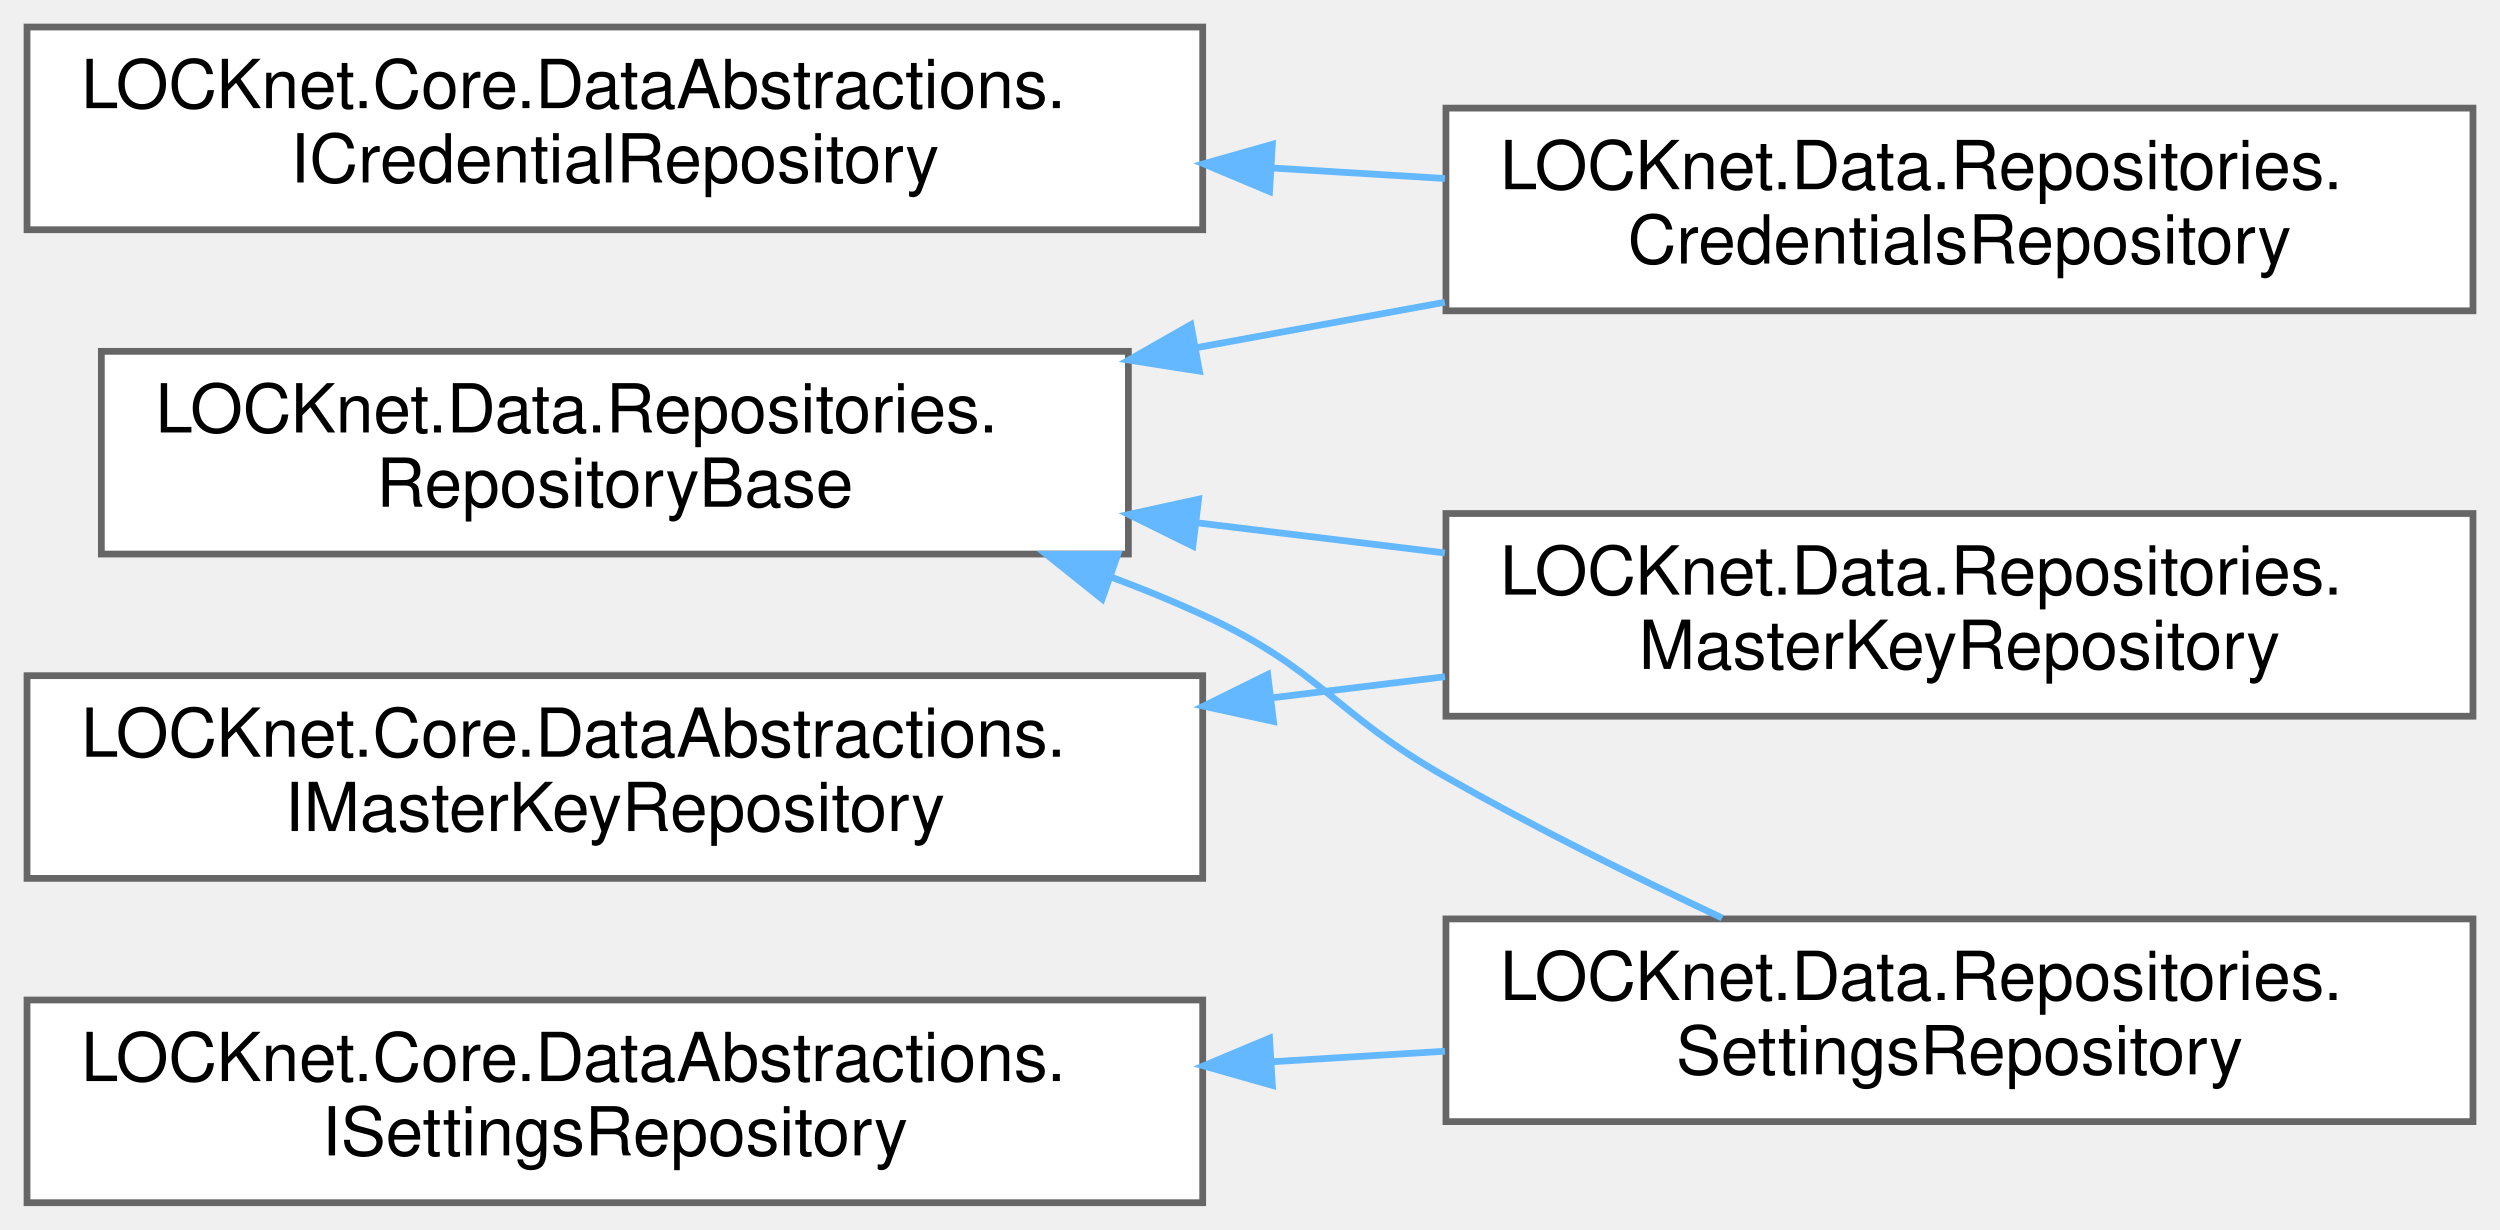
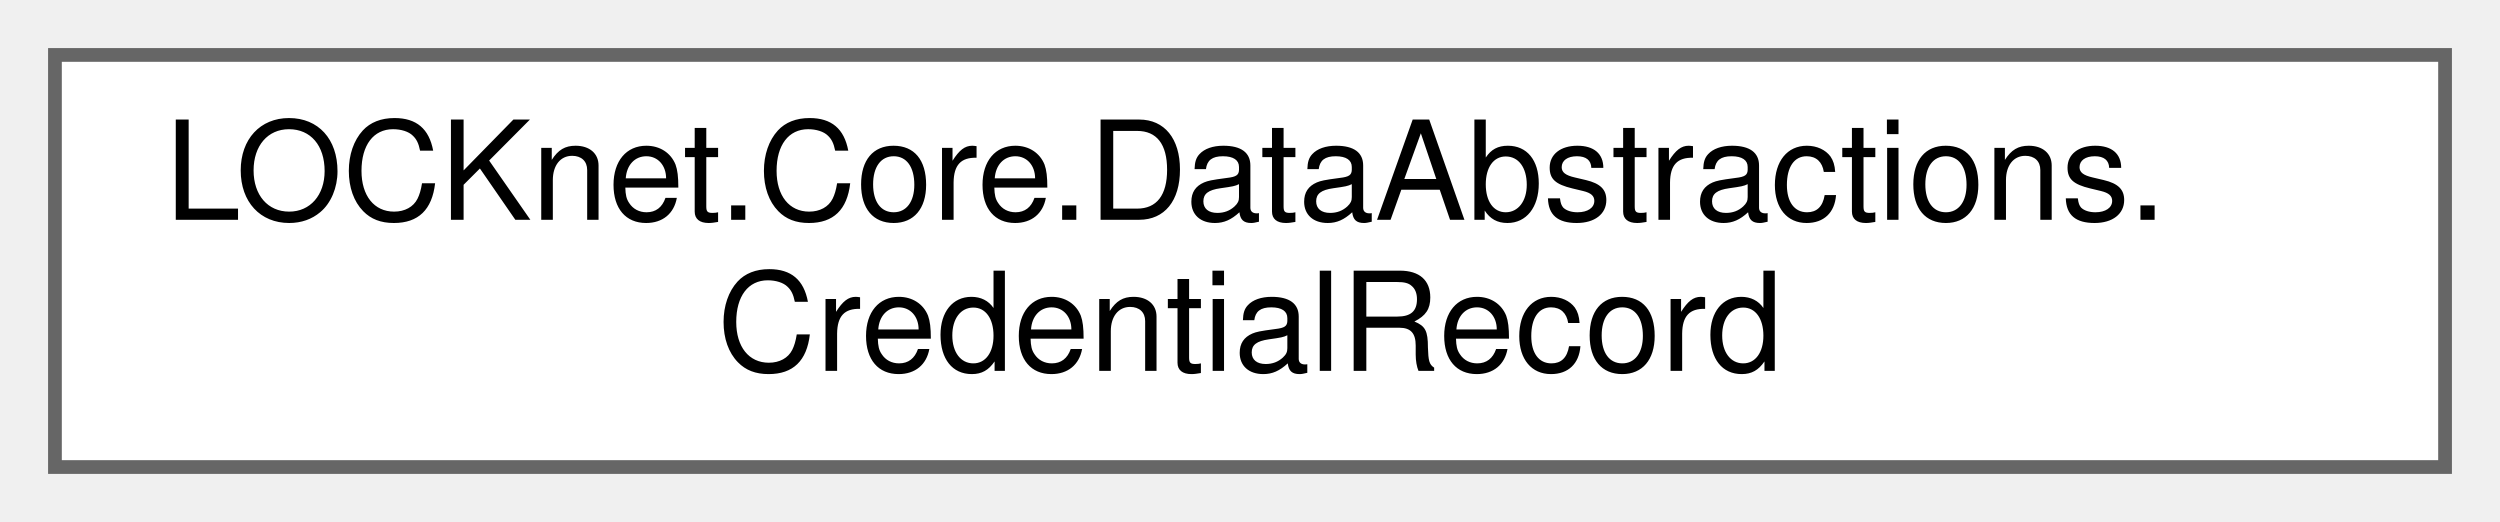
- <svg xmlns="http://www.w3.org/2000/svg" xmlns:xlink="http://www.w3.org/1999/xlink" width="370pt" height="182pt" viewBox="0.00 0.00 370.00 182.00">
-   <g id="graph0" class="graph" transform="scale(1 1) rotate(0) translate(4 178)">
+ <svg xmlns="http://www.w3.org/2000/svg" xmlns:xlink="http://www.w3.org/1999/xlink" width="182pt" height="38pt" viewBox="0.00 0.00 182.00 38.00">
+   <g id="graph0" class="graph" transform="scale(1 1) rotate(0) translate(4 34)">
    <g id="Node000000" class="node">
      <g id="a_Node000000">
-         <a xlink:href="interfaceLOCKnet_1_1Core_1_1DataAbstractions_1_1ICredentialRepository.html" target="_top" xlink:title="Verwaltet verschlüsselte Zugangsdaten in der Datenbank.">
-           <polygon fill="white" stroke="#666666" points="174,-174 0,-174 0,-144 174,-144 174,-174" />
-           <text text-anchor="start" x="8" y="-162" font-family="Helvetica,sans-Serif" font-size="10.00">LOCKnet.Core.DataAbstractions.</text>
-           <text text-anchor="middle" x="87" y="-151" font-family="Helvetica,sans-Serif" font-size="10.00">ICredentialRepository</text>
-         </a>
-       </g>
-     </g>
-     <g id="Node000001" class="node">
-       <g id="a_Node000001">
-         <a xlink:href="classLOCKnet_1_1Data_1_1Repositories_1_1CredentialsRepository.html" target="_top" xlink:title="SQLite-Implementierung von ICredentialRepository.">
-           <polygon fill="white" stroke="#666666" points="362,-162 210,-162 210,-132 362,-132 362,-162" />
-           <text text-anchor="start" x="218" y="-150" font-family="Helvetica,sans-Serif" font-size="10.00">LOCKnet.Data.Repositories.</text>
-           <text text-anchor="middle" x="286" y="-139" font-family="Helvetica,sans-Serif" font-size="10.00">CredentialsRepository</text>
-         </a>
-       </g>
-     </g>
-     <g id="edge7_Node000000_Node000001" class="edge">
-       <g id="a_edge7_Node000000_Node000001">
-         <a xlink:title=" ">
-           <path fill="none" stroke="#63b8ff" d="M184.21,-153.14C192.83,-152.61 201.47,-152.09 209.86,-151.58" />
-           <polygon fill="#63b8ff" stroke="#63b8ff" points="183.89,-149.65 174.12,-153.75 184.31,-156.64 183.89,-149.65" />
-         </a>
-       </g>
-     </g>
-     <g id="Node000004" class="node">
-       <g id="a_Node000004">
-         <a xlink:href="interfaceLOCKnet_1_1Core_1_1DataAbstractions_1_1IMasterKeyRepository.html" target="_top" xlink:title="Verwaltet den einzigen Master-Key der Anwendung.">
-           <polygon fill="white" stroke="#666666" points="174,-78 0,-78 0,-48 174,-48 174,-78" />
-           <text text-anchor="start" x="8" y="-66" font-family="Helvetica,sans-Serif" font-size="10.00">LOCKnet.Core.DataAbstractions.</text>
-           <text text-anchor="middle" x="87" y="-55" font-family="Helvetica,sans-Serif" font-size="10.00">IMasterKeyRepository</text>
-         </a>
-       </g>
-     </g>
-     <g id="Node000003" class="node">
-       <g id="a_Node000003">
-         <a xlink:href="classLOCKnet_1_1Data_1_1Repositories_1_1MasterKeyRepository.html" target="_top" xlink:title="SQLite-Implementierung von IMasterKeyRepository.">
-           <polygon fill="white" stroke="#666666" points="362,-102 210,-102 210,-72 362,-72 362,-102" />
-           <text text-anchor="start" x="218" y="-90" font-family="Helvetica,sans-Serif" font-size="10.00">LOCKnet.Data.Repositories.</text>
-           <text text-anchor="middle" x="286" y="-79" font-family="Helvetica,sans-Serif" font-size="10.00">MasterKeyRepository</text>
-         </a>
-       </g>
-     </g>
-     <g id="edge8_Node000004_Node000003" class="edge">
-       <g id="a_edge8_Node000004_Node000003">
-         <a xlink:title=" ">
-           <path fill="none" stroke="#63b8ff" d="M184.21,-74.72C192.83,-75.77 201.47,-76.82 209.86,-77.85" />
-           <polygon fill="#63b8ff" stroke="#63b8ff" points="184.47,-71.23 174.12,-73.49 183.62,-78.18 184.47,-71.23" />
-         </a>
-       </g>
-     </g>
-     <g id="Node000006" class="node">
-       <g id="a_Node000006">
-         <a xlink:href="interfaceLOCKnet_1_1Core_1_1DataAbstractions_1_1ISettingsRepository.html" target="_top" xlink:title="Verwaltet Konfigurationseinstellungen als Key-Value-Paare.">
+         <a xlink:href="classLOCKnet_1_1Core_1_1DataAbstractions_1_1CredentialRecord.html" target="_top" xlink:title="Credential-Datensatz wie er aus der Datenbank kommt.">
          <polygon fill="white" stroke="#666666" points="174,-30 0,-30 0,0 174,0 174,-30" />
          <text text-anchor="start" x="8" y="-18" font-family="Helvetica,sans-Serif" font-size="10.00">LOCKnet.Core.DataAbstractions.</text>
-           <text text-anchor="middle" x="87" y="-7" font-family="Helvetica,sans-Serif" font-size="10.00">ISettingsRepository</text>
-         </a>
-       </g>
-     </g>
-     <g id="Node000005" class="node">
-       <g id="a_Node000005">
-         <a xlink:href="classLOCKnet_1_1Data_1_1Repositories_1_1SettingsRepository.html" target="_top" xlink:title="SQLite-Implementierung von ISettingsRepository.">
-           <polygon fill="white" stroke="#666666" points="362,-42 210,-42 210,-12 362,-12 362,-42" />
-           <text text-anchor="start" x="218" y="-30" font-family="Helvetica,sans-Serif" font-size="10.00">LOCKnet.Data.Repositories.</text>
-           <text text-anchor="middle" x="286" y="-19" font-family="Helvetica,sans-Serif" font-size="10.00">SettingsRepository</text>
-         </a>
-       </g>
-     </g>
-     <g id="edge9_Node000006_Node000005" class="edge">
-       <g id="a_edge9_Node000006_Node000005">
-         <a xlink:title=" ">
-           <path fill="none" stroke="#63b8ff" d="M184.21,-20.86C192.83,-21.39 201.47,-21.91 209.86,-22.42" />
-           <polygon fill="#63b8ff" stroke="#63b8ff" points="184.31,-17.36 174.12,-20.25 183.89,-24.35 184.31,-17.36" />
-         </a>
-       </g>
-     </g>
-     <g id="Node000002" class="node">
-       <g id="a_Node000002">
-         <a xlink:href="classLOCKnet_1_1Data_1_1Repositories_1_1RepositoryBase.html" target="_top" xlink:title="Abstrakte Basisklasse für alle SQLite-Repositories.">
-           <polygon fill="white" stroke="#666666" points="163,-126 11,-126 11,-96 163,-96 163,-126" />
-           <text text-anchor="start" x="19" y="-114" font-family="Helvetica,sans-Serif" font-size="10.00">LOCKnet.Data.Repositories.</text>
-           <text text-anchor="middle" x="87" y="-103" font-family="Helvetica,sans-Serif" font-size="10.00">RepositoryBase</text>
-         </a>
-       </g>
-     </g>
-     <g id="edge10_Node000002_Node000001" class="edge">
-       <g id="a_edge10_Node000002_Node000001">
-         <a xlink:title=" ">
-           <path fill="none" stroke="#63b8ff" d="M173.2,-126.57C185.39,-128.8 197.86,-131.08 209.84,-133.27" />
-           <polygon fill="#63b8ff" stroke="#63b8ff" points="173.51,-123.07 163.04,-124.71 172.25,-129.95 173.51,-123.07" />
-         </a>
-       </g>
-     </g>
-     <g id="edge11_Node000002_Node000003" class="edge">
-       <g id="a_edge11_Node000002_Node000003">
-         <a xlink:title=" ">
-           <path fill="none" stroke="#63b8ff" d="M173.2,-100.62C185.39,-99.13 197.86,-97.62 209.84,-96.16" />
-           <polygon fill="#63b8ff" stroke="#63b8ff" points="172.54,-97.17 163.04,-101.86 173.39,-104.12 172.54,-97.17" />
-         </a>
-       </g>
-     </g>
-     <g id="edge12_Node000002_Node000005" class="edge">
-       <g id="a_edge12_Node000002_Node000005">
-         <a xlink:title=" ">
-           <path fill="none" stroke="#63b8ff" d="M160.46,-92.59C165.1,-90.86 169.65,-89 174,-87 191.48,-78.98 193.29,-72.52 210,-63 223.05,-55.57 237.88,-48.23 250.88,-42.14" />
-           <polygon fill="#63b8ff" stroke="#63b8ff" points="159.11,-89.35 150.84,-95.97 161.43,-95.96 159.11,-89.35" />
+           <text text-anchor="middle" x="87" y="-7" font-family="Helvetica,sans-Serif" font-size="10.00">CredentialRecord</text>
        </a>
      </g>
    </g>
  </g>
</svg>
